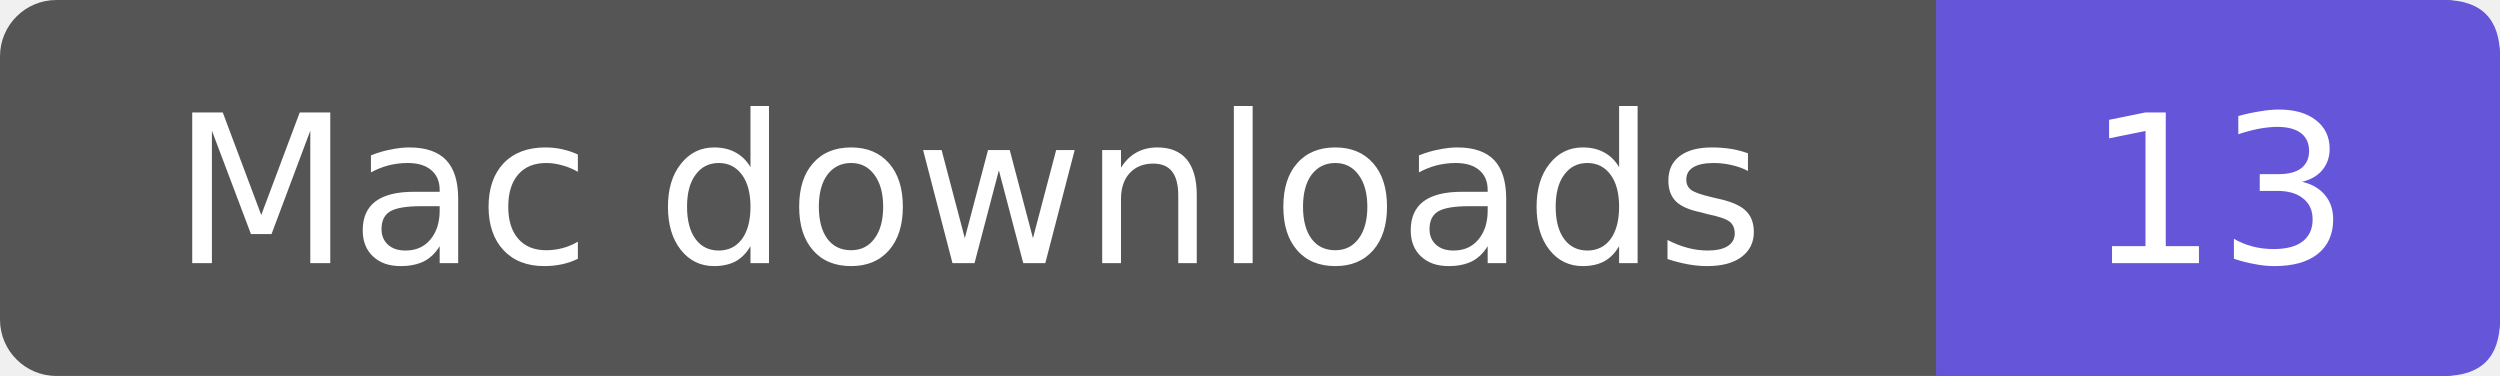
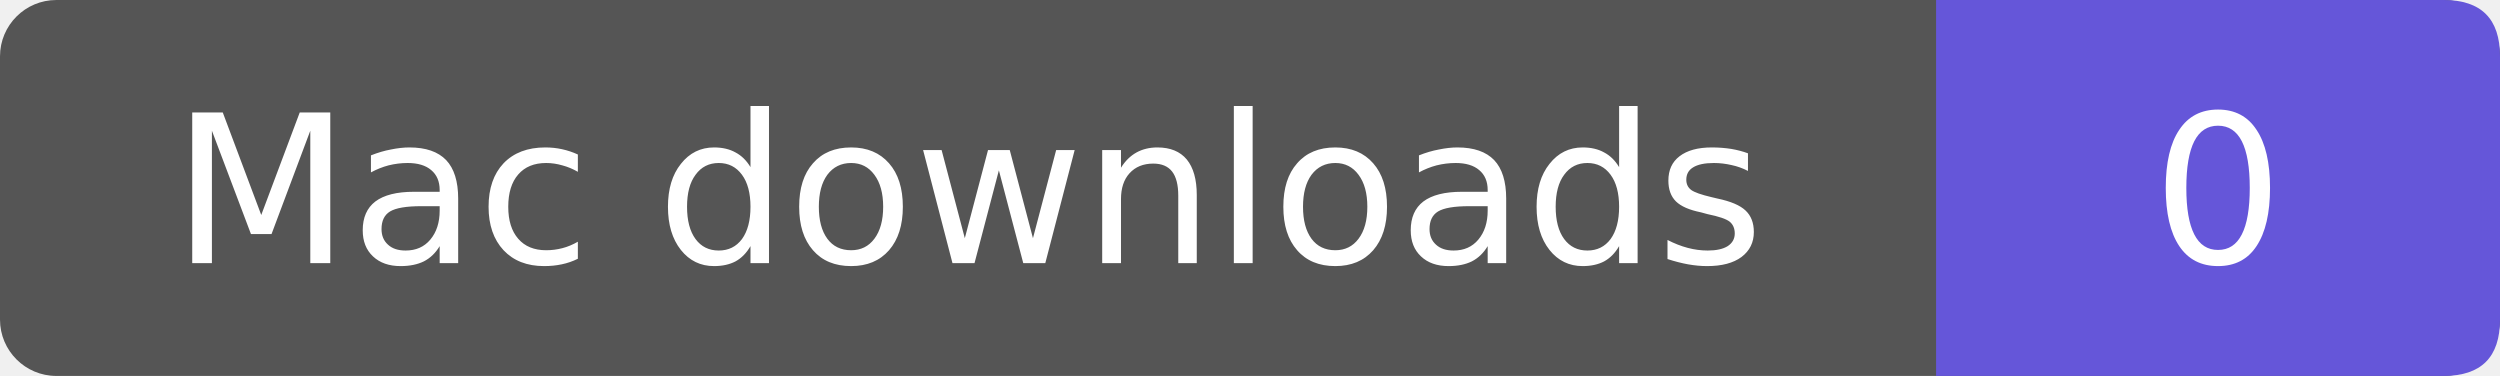
- <svg xmlns="http://www.w3.org/2000/svg" width="133" height="20" role="img" aria-label="Mac downloads: 13">
+ <svg xmlns="http://www.w3.org/2000/svg" width="133" height="20" role="img" aria-label="Mac downloads: 0">
  <rect width="133" height="20" rx="3" fill="#555" />
  <path d="M103 0h27q3 0 3 3v14q0 3-3 3h-27z" fill="#6556d9" />
  <g fill="#fff" text-anchor="middle" font-family="Verdana,DejaVu Sans,sans-serif" font-size="11">
    <text x="51.5" y="14">Mac downloads</text>
-     <text x="118.0" y="14">13</text>
+     <text x="118.0" y="14">0</text>
  </g>
</svg>
